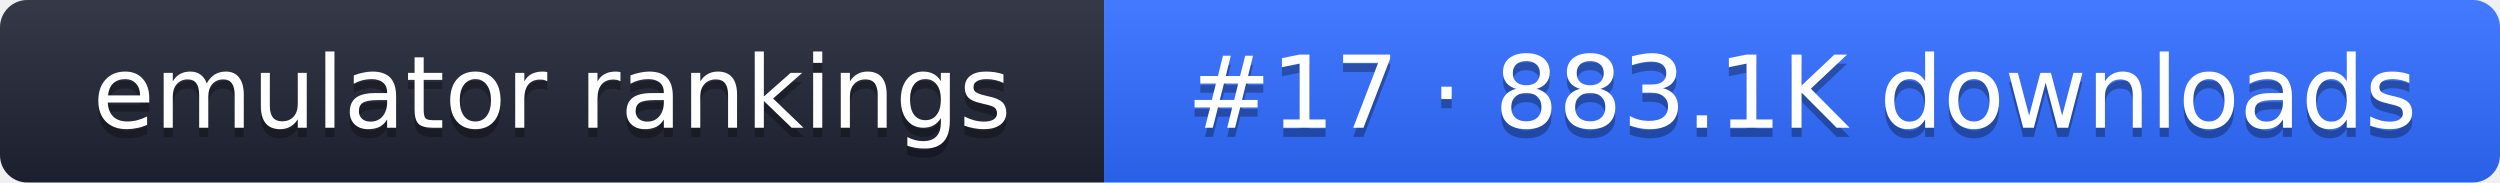
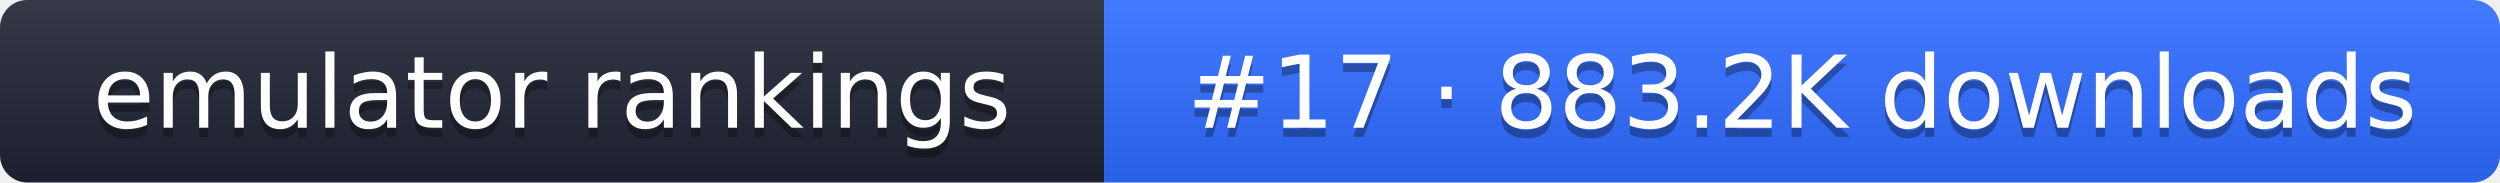
- <svg xmlns="http://www.w3.org/2000/svg" width="274" height="20" role="img" aria-label="emulator rankings: #17 · 883.1K downloads">
+ <svg xmlns="http://www.w3.org/2000/svg" width="274" height="20" role="img" aria-label="emulator rankings: #17 · 883.2K downloads">
  <linearGradient id="g" x2="0" y2="100%">
    <stop offset="0" stop-color="#fff" stop-opacity=".1" />
    <stop offset="1" stop-opacity=".1" />
  </linearGradient>
  <clipPath id="r">
    <rect width="274" height="20" rx="3" fill="#fff" />
  </clipPath>
  <g clip-path="url(#r)">
    <rect width="121" height="20" fill="#1f2433" />
    <rect x="121" width="153" height="20" fill="#2f6bff" />
    <rect width="274" height="20" fill="url(#g)" />
  </g>
  <g fill="#fff" text-anchor="middle" font-family="Verdana,DejaVu Sans,sans-serif" font-size="11">
    <text x="60.5" y="15" fill="#010101" fill-opacity=".3">emulator rankings</text>
    <text x="60.5" y="14">emulator rankings</text>
-     <text x="197.5" y="15" fill="#010101" fill-opacity=".3">#17 · 883.1K downloads</text>
-     <text x="197.5" y="14">#17 · 883.1K downloads</text>
+     <text x="197.5" y="15" fill="#010101" fill-opacity=".3">#17 · 883.2K downloads</text>
+     <text x="197.5" y="14">#17 · 883.2K downloads</text>
  </g>
</svg>
